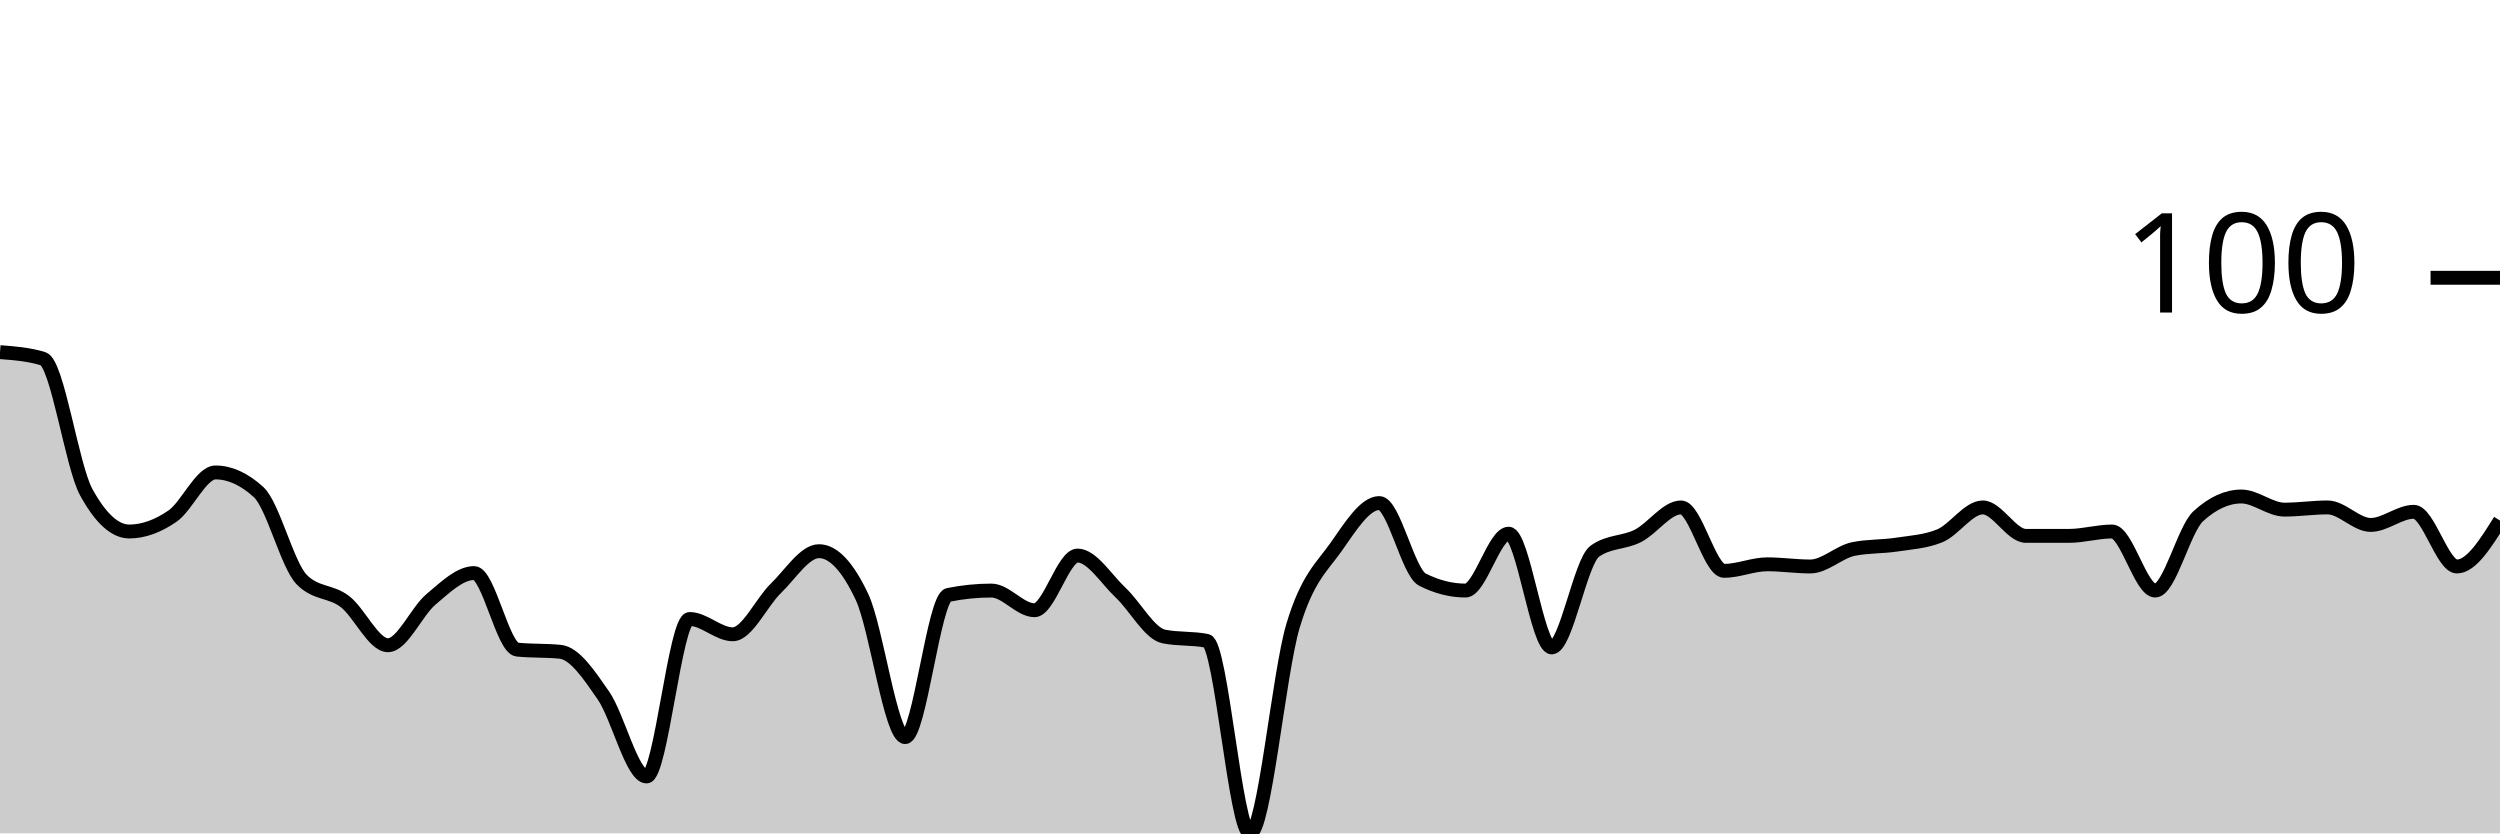
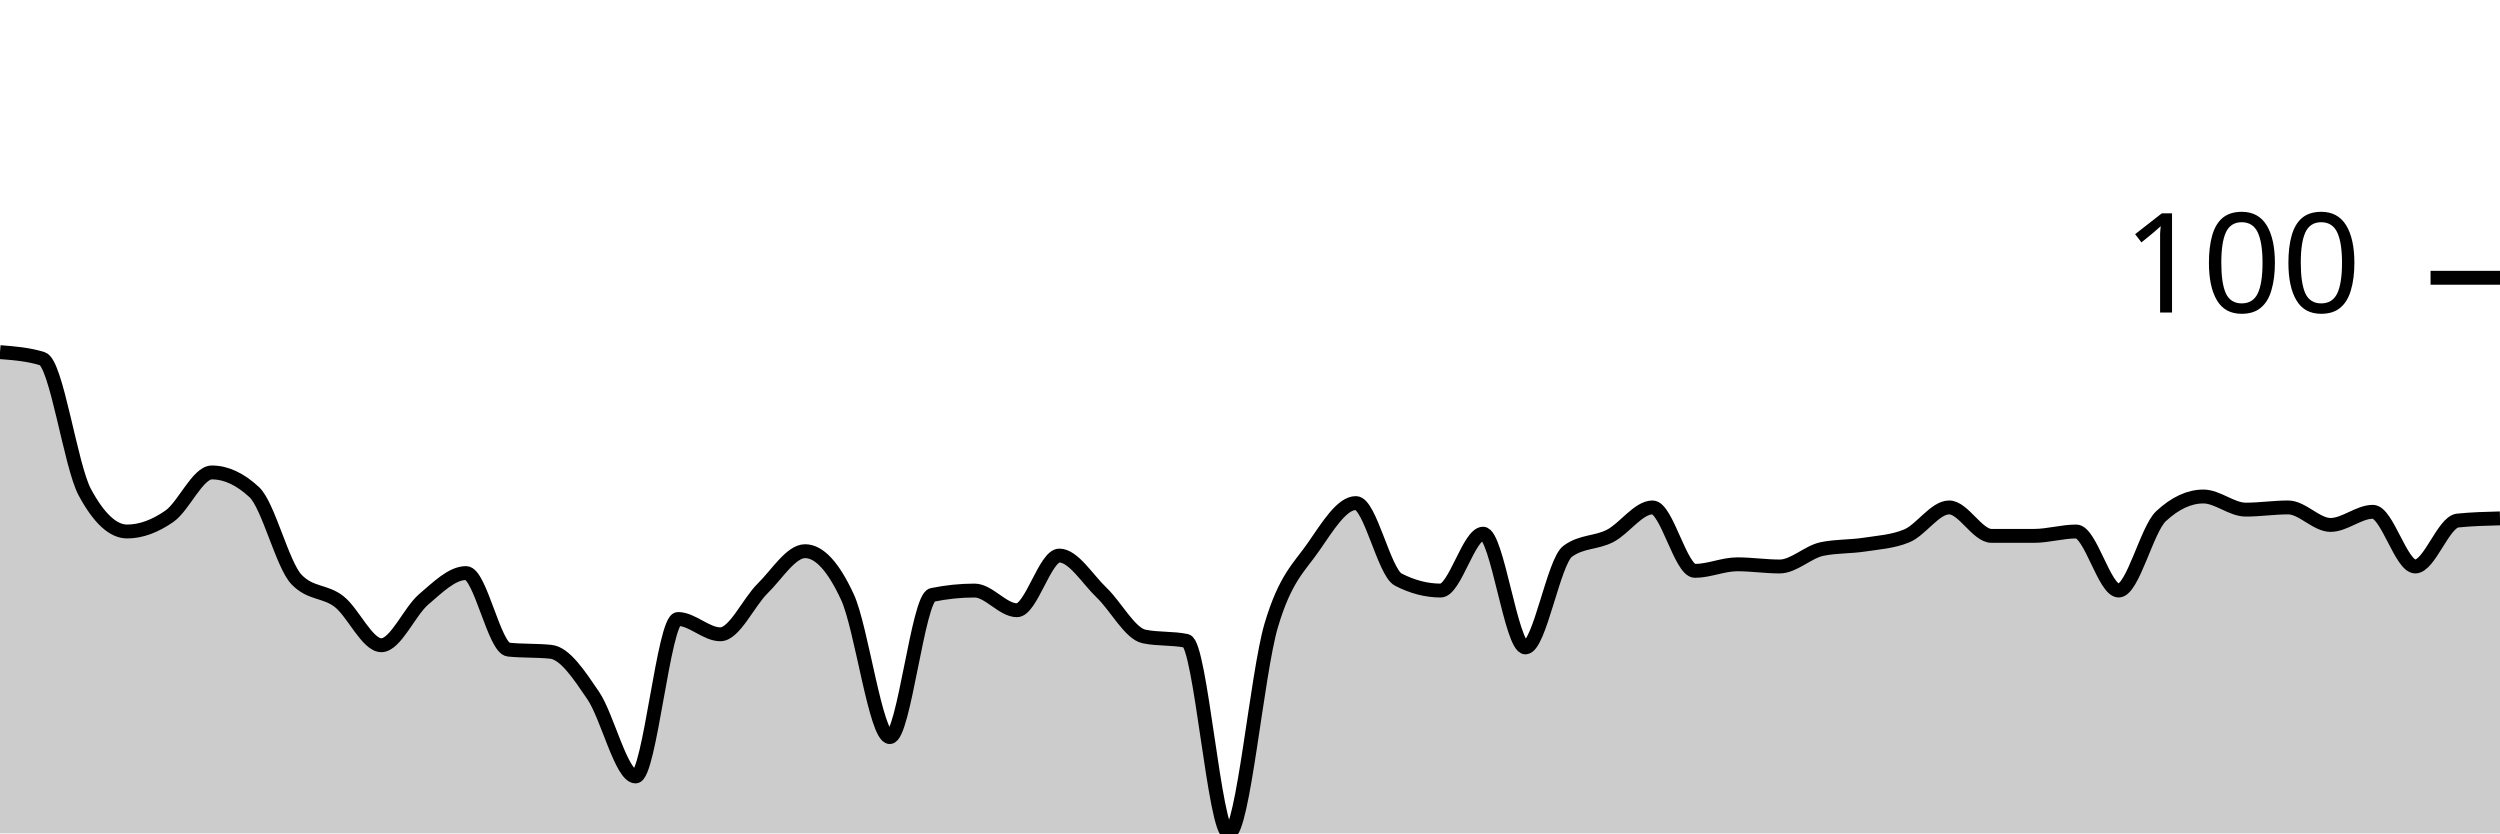
<svg xmlns="http://www.w3.org/2000/svg" viewBox="0 0 180 60">
  <g transform="translate(0,20)">
-     <path class="area" fill="rgba(0, 0, 0, 0.2)" d="M0,5.354C1.034,5.433,2.069,5.512,3.103,5.827C4.138,6.142,5.172,13.543,6.207,15.433C7.241,17.323,8.276,18.268,9.31,18.268C10.345,18.268,11.379,17.874,12.414,17.165C13.448,16.457,14.483,14.016,15.517,14.016C16.552,14.016,17.586,14.488,18.621,15.433C19.655,16.378,20.69,20.682,21.724,21.732C22.759,22.782,23.793,22.52,24.828,23.307C25.862,24.094,26.897,26.457,27.931,26.457C28.966,26.457,30,24.016,31.034,23.15C32.069,22.283,33.103,21.26,34.138,21.26C35.172,21.26,36.207,26.667,37.241,26.772C38.276,26.877,39.31,26.824,40.345,26.929C41.379,27.034,42.414,28.583,43.448,30.079C44.483,31.575,45.517,35.906,46.552,35.906C47.586,35.906,48.621,24.567,49.655,24.567C50.69,24.567,51.724,25.669,52.759,25.669C53.793,25.669,54.828,23.36,55.862,22.362C56.897,21.365,57.931,19.685,58.966,19.685C60,19.685,61.034,20.787,62.069,22.992C63.103,25.197,64.138,33.071,65.172,33.071C66.207,33.071,67.241,23.045,68.276,22.835C69.31,22.625,70.345,22.52,71.379,22.52C72.414,22.52,73.448,23.937,74.483,23.937C75.517,23.937,76.552,20,77.586,20C78.621,20,79.655,21.706,80.69,22.677C81.724,23.648,82.759,25.617,83.793,25.827C84.828,26.037,85.862,25.932,86.897,26.142C87.931,26.352,88.966,40,90,40C91.034,40,92.069,28.478,93.103,25.039C94.138,21.601,95.172,20.84,96.207,19.37C97.241,17.9,98.276,16.22,99.31,16.22C100.345,16.22,101.379,21.207,102.414,21.732C103.448,22.257,104.483,22.52,105.517,22.52C106.552,22.52,107.586,18.425,108.621,18.425C109.655,18.425,110.69,26.614,111.724,26.614C112.759,26.614,113.793,20.42,114.828,19.685C115.862,18.95,116.897,19.108,117.931,18.583C118.966,18.058,120,16.535,121.034,16.535C122.069,16.535,123.103,21.102,124.138,21.102C125.172,21.102,126.207,20.63,127.241,20.63C128.276,20.63,129.31,20.787,130.345,20.787C131.379,20.787,132.414,19.738,133.448,19.528C134.483,19.318,135.517,19.37,136.552,19.213C137.586,19.055,138.621,19.003,139.655,18.583C140.69,18.163,141.724,16.535,142.759,16.535C143.793,16.535,144.828,18.583,145.862,18.583C146.897,18.583,147.931,18.583,148.966,18.583C150,18.583,151.034,18.268,152.069,18.268C153.103,18.268,154.138,22.52,155.172,22.52C156.207,22.52,157.241,18.11,158.276,17.165C159.31,16.22,160.345,15.748,161.379,15.748C162.414,15.748,163.448,16.693,164.483,16.693C165.517,16.693,166.552,16.535,167.586,16.535C168.621,16.535,169.655,17.795,170.69,17.795C171.724,17.795,172.759,16.85,173.793,16.85C174.828,16.85,175.862,20.787,176.897,20.787C177.931,20.787,178.966,19.134,180,17.48L180,40C178.966,40,177.931,40,176.897,40C175.862,40,174.828,40,173.793,40C172.759,40,171.724,40,170.69,40C169.655,40,168.621,40,167.586,40C166.552,40,165.517,40,164.483,40C163.448,40,162.414,40,161.379,40C160.345,40,159.31,40,158.276,40C157.241,40,156.207,40,155.172,40C154.138,40,153.103,40,152.069,40C151.034,40,150,40,148.966,40C147.931,40,146.897,40,145.862,40C144.828,40,143.793,40,142.759,40C141.724,40,140.69,40,139.655,40C138.621,40,137.586,40,136.552,40C135.517,40,134.483,40,133.448,40C132.414,40,131.379,40,130.345,40C129.31,40,128.276,40,127.241,40C126.207,40,125.172,40,124.138,40C123.103,40,122.069,40,121.034,40C120,40,118.966,40,117.931,40C116.897,40,115.862,40,114.828,40C113.793,40,112.759,40,111.724,40C110.69,40,109.655,40,108.621,40C107.586,40,106.552,40,105.517,40C104.483,40,103.448,40,102.414,40C101.379,40,100.345,40,99.31,40C98.276,40,97.241,40,96.207,40C95.172,40,94.138,40,93.103,40C92.069,40,91.034,40,90,40C88.966,40,87.931,40,86.897,40C85.862,40,84.828,40,83.793,40C82.759,40,81.724,40,80.69,40C79.655,40,78.621,40,77.586,40C76.552,40,75.517,40,74.483,40C73.448,40,72.414,40,71.379,40C70.345,40,69.31,40,68.276,40C67.241,40,66.207,40,65.172,40C64.138,40,63.103,40,62.069,40C61.034,40,60,40,58.966,40C57.931,40,56.897,40,55.862,40C54.828,40,53.793,40,52.759,40C51.724,40,50.69,40,49.655,40C48.621,40,47.586,40,46.552,40C45.517,40,44.483,40,43.448,40C42.414,40,41.379,40,40.345,40C39.31,40,38.276,40,37.241,40C36.207,40,35.172,40,34.138,40C33.103,40,32.069,40,31.034,40C30,40,28.966,40,27.931,40C26.897,40,25.862,40,24.828,40C23.793,40,22.759,40,21.724,40C20.69,40,19.655,40,18.621,40C17.586,40,16.552,40,15.517,40C14.483,40,13.448,40,12.414,40C11.379,40,10.345,40,9.31,40C8.276,40,7.241,40,6.207,40C5.172,40,4.138,40,3.103,40C2.069,40,1.034,40,0,40Z" />
-     <path class="line" stroke="black" fill="none" d="M0,5.354C1.034,5.433,2.069,5.512,3.103,5.827C4.138,6.142,5.172,13.543,6.207,15.433C7.241,17.323,8.276,18.268,9.31,18.268C10.345,18.268,11.379,17.874,12.414,17.165C13.448,16.457,14.483,14.016,15.517,14.016C16.552,14.016,17.586,14.488,18.621,15.433C19.655,16.378,20.69,20.682,21.724,21.732C22.759,22.782,23.793,22.52,24.828,23.307C25.862,24.094,26.897,26.457,27.931,26.457C28.966,26.457,30,24.016,31.034,23.15C32.069,22.283,33.103,21.26,34.138,21.26C35.172,21.26,36.207,26.667,37.241,26.772C38.276,26.877,39.31,26.824,40.345,26.929C41.379,27.034,42.414,28.583,43.448,30.079C44.483,31.575,45.517,35.906,46.552,35.906C47.586,35.906,48.621,24.567,49.655,24.567C50.69,24.567,51.724,25.669,52.759,25.669C53.793,25.669,54.828,23.36,55.862,22.362C56.897,21.365,57.931,19.685,58.966,19.685C60,19.685,61.034,20.787,62.069,22.992C63.103,25.197,64.138,33.071,65.172,33.071C66.207,33.071,67.241,23.045,68.276,22.835C69.31,22.625,70.345,22.52,71.379,22.52C72.414,22.52,73.448,23.937,74.483,23.937C75.517,23.937,76.552,20,77.586,20C78.621,20,79.655,21.706,80.69,22.677C81.724,23.648,82.759,25.617,83.793,25.827C84.828,26.037,85.862,25.932,86.897,26.142C87.931,26.352,88.966,40,90,40C91.034,40,92.069,28.478,93.103,25.039C94.138,21.601,95.172,20.84,96.207,19.37C97.241,17.9,98.276,16.22,99.31,16.22C100.345,16.22,101.379,21.207,102.414,21.732C103.448,22.257,104.483,22.52,105.517,22.52C106.552,22.52,107.586,18.425,108.621,18.425C109.655,18.425,110.69,26.614,111.724,26.614C112.759,26.614,113.793,20.42,114.828,19.685C115.862,18.95,116.897,19.108,117.931,18.583C118.966,18.058,120,16.535,121.034,16.535C122.069,16.535,123.103,21.102,124.138,21.102C125.172,21.102,126.207,20.63,127.241,20.63C128.276,20.63,129.31,20.787,130.345,20.787C131.379,20.787,132.414,19.738,133.448,19.528C134.483,19.318,135.517,19.37,136.552,19.213C137.586,19.055,138.621,19.003,139.655,18.583C140.69,18.163,141.724,16.535,142.759,16.535C143.793,16.535,144.828,18.583,145.862,18.583C146.897,18.583,147.931,18.583,148.966,18.583C150,18.583,151.034,18.268,152.069,18.268C153.103,18.268,154.138,22.52,155.172,22.52C156.207,22.52,157.241,18.11,158.276,17.165C159.31,16.22,160.345,15.748,161.379,15.748C162.414,15.748,163.448,16.693,164.483,16.693C165.517,16.693,166.552,16.535,167.586,16.535C168.621,16.535,169.655,17.795,170.69,17.795C171.724,17.795,172.759,16.85,173.793,16.85C174.828,16.85,175.862,20.787,176.897,20.787C177.931,20.787,178.966,19.134,180,17.48" />
+     <path class="area" fill="rgba(0, 0, 0, 0.2)" d="M0,5.354C1.017,5.433,2.034,5.512,3.051,5.827C4.068,6.142,5.085,13.543,6.102,15.433C7.119,17.323,8.136,18.268,9.153,18.268C10.169,18.268,11.186,17.874,12.203,17.165C13.22,16.457,14.237,14.016,15.254,14.016C16.271,14.016,17.288,14.488,18.305,15.433C19.322,16.378,20.339,20.682,21.356,21.732C22.373,22.782,23.39,22.52,24.407,23.307C25.424,24.094,26.441,26.457,27.458,26.457C28.475,26.457,29.492,24.016,30.508,23.15C31.525,22.283,32.542,21.26,33.559,21.26C34.576,21.26,35.593,26.667,36.61,26.772C37.627,26.877,38.644,26.824,39.661,26.929C40.678,27.034,41.695,28.583,42.712,30.079C43.729,31.575,44.746,35.906,45.763,35.906C46.78,35.906,47.797,24.567,48.814,24.567C49.831,24.567,50.847,25.669,51.864,25.669C52.881,25.669,53.898,23.36,54.915,22.362C55.932,21.365,56.949,19.685,57.966,19.685C58.983,19.685,60,20.787,61.017,22.992C62.034,25.197,63.051,33.071,64.068,33.071C65.085,33.071,66.102,23.045,67.119,22.835C68.136,22.625,69.153,22.52,70.169,22.52C71.186,22.52,72.203,23.937,73.22,23.937C74.237,23.937,75.254,20,76.271,20C77.288,20,78.305,21.706,79.322,22.677C80.339,23.648,81.356,25.617,82.373,25.827C83.39,26.037,84.407,25.932,85.424,26.142C86.441,26.352,87.458,40,88.475,40C89.492,40,90.508,28.478,91.525,25.039C92.542,21.601,93.559,20.84,94.576,19.37C95.593,17.9,96.61,16.22,97.627,16.22C98.644,16.22,99.661,21.207,100.678,21.732C101.695,22.257,102.712,22.52,103.729,22.52C104.746,22.52,105.763,18.425,106.78,18.425C107.797,18.425,108.814,26.614,109.831,26.614C110.847,26.614,111.864,20.42,112.881,19.685C113.898,18.95,114.915,19.108,115.932,18.583C116.949,18.058,117.966,16.535,118.983,16.535C120,16.535,121.017,21.102,122.034,21.102C123.051,21.102,124.068,20.63,125.085,20.63C126.102,20.63,127.119,20.787,128.136,20.787C129.153,20.787,130.169,19.738,131.186,19.528C132.203,19.318,133.22,19.37,134.237,19.213C135.254,19.055,136.271,19.003,137.288,18.583C138.305,18.163,139.322,16.535,140.339,16.535C141.356,16.535,142.373,18.583,143.39,18.583C144.407,18.583,145.424,18.583,146.441,18.583C147.458,18.583,148.475,18.268,149.492,18.268C150.508,18.268,151.525,22.52,152.542,22.52C153.559,22.52,154.576,18.11,155.593,17.165C156.61,16.22,157.627,15.748,158.644,15.748C159.661,15.748,160.678,16.693,161.695,16.693C162.712,16.693,163.729,16.535,164.746,16.535C165.763,16.535,166.78,17.795,167.797,17.795C168.814,17.795,169.831,16.85,170.847,16.85C171.864,16.85,172.881,20.787,173.898,20.787C174.915,20.787,175.932,17.585,176.949,17.48C177.966,17.375,178.983,17.349,180,17.323L180,40C178.983,40,177.966,40,176.949,40C175.932,40,174.915,40,173.898,40C172.881,40,171.864,40,170.847,40C169.831,40,168.814,40,167.797,40C166.78,40,165.763,40,164.746,40C163.729,40,162.712,40,161.695,40C160.678,40,159.661,40,158.644,40C157.627,40,156.61,40,155.593,40C154.576,40,153.559,40,152.542,40C151.525,40,150.508,40,149.492,40C148.475,40,147.458,40,146.441,40C145.424,40,144.407,40,143.39,40C142.373,40,141.356,40,140.339,40C139.322,40,138.305,40,137.288,40C136.271,40,135.254,40,134.237,40C133.22,40,132.203,40,131.186,40C130.169,40,129.153,40,128.136,40C127.119,40,126.102,40,125.085,40C124.068,40,123.051,40,122.034,40C121.017,40,120,40,118.983,40C117.966,40,116.949,40,115.932,40C114.915,40,113.898,40,112.881,40C111.864,40,110.847,40,109.831,40C108.814,40,107.797,40,106.78,40C105.763,40,104.746,40,103.729,40C102.712,40,101.695,40,100.678,40C99.661,40,98.644,40,97.627,40C96.61,40,95.593,40,94.576,40C93.559,40,92.542,40,91.525,40C90.508,40,89.492,40,88.475,40C87.458,40,86.441,40,85.424,40C84.407,40,83.39,40,82.373,40C81.356,40,80.339,40,79.322,40C78.305,40,77.288,40,76.271,40C75.254,40,74.237,40,73.22,40C72.203,40,71.186,40,70.169,40C69.153,40,68.136,40,67.119,40C66.102,40,65.085,40,64.068,40C63.051,40,62.034,40,61.017,40C60,40,58.983,40,57.966,40C56.949,40,55.932,40,54.915,40C53.898,40,52.881,40,51.864,40C50.847,40,49.831,40,48.814,40C47.797,40,46.78,40,45.763,40C44.746,40,43.729,40,42.712,40C41.695,40,40.678,40,39.661,40C38.644,40,37.627,40,36.61,40C35.593,40,34.576,40,33.559,40C32.542,40,31.525,40,30.508,40C29.492,40,28.475,40,27.458,40C26.441,40,25.424,40,24.407,40C23.39,40,22.373,40,21.356,40C20.339,40,19.322,40,18.305,40C17.288,40,16.271,40,15.254,40C14.237,40,13.22,40,12.203,40C11.186,40,10.169,40,9.153,40C8.136,40,7.119,40,6.102,40C5.085,40,4.068,40,3.051,40C2.034,40,1.017,40,0,40Z" />
+     <path class="line" stroke="black" fill="none" d="M0,5.354C1.017,5.433,2.034,5.512,3.051,5.827C4.068,6.142,5.085,13.543,6.102,15.433C7.119,17.323,8.136,18.268,9.153,18.268C10.169,18.268,11.186,17.874,12.203,17.165C13.22,16.457,14.237,14.016,15.254,14.016C16.271,14.016,17.288,14.488,18.305,15.433C19.322,16.378,20.339,20.682,21.356,21.732C22.373,22.782,23.39,22.52,24.407,23.307C25.424,24.094,26.441,26.457,27.458,26.457C28.475,26.457,29.492,24.016,30.508,23.15C31.525,22.283,32.542,21.26,33.559,21.26C34.576,21.26,35.593,26.667,36.61,26.772C37.627,26.877,38.644,26.824,39.661,26.929C40.678,27.034,41.695,28.583,42.712,30.079C43.729,31.575,44.746,35.906,45.763,35.906C46.78,35.906,47.797,24.567,48.814,24.567C49.831,24.567,50.847,25.669,51.864,25.669C52.881,25.669,53.898,23.36,54.915,22.362C55.932,21.365,56.949,19.685,57.966,19.685C58.983,19.685,60,20.787,61.017,22.992C62.034,25.197,63.051,33.071,64.068,33.071C65.085,33.071,66.102,23.045,67.119,22.835C68.136,22.625,69.153,22.52,70.169,22.52C71.186,22.52,72.203,23.937,73.22,23.937C74.237,23.937,75.254,20,76.271,20C77.288,20,78.305,21.706,79.322,22.677C80.339,23.648,81.356,25.617,82.373,25.827C83.39,26.037,84.407,25.932,85.424,26.142C86.441,26.352,87.458,40,88.475,40C89.492,40,90.508,28.478,91.525,25.039C92.542,21.601,93.559,20.84,94.576,19.37C95.593,17.9,96.61,16.22,97.627,16.22C98.644,16.22,99.661,21.207,100.678,21.732C101.695,22.257,102.712,22.52,103.729,22.52C104.746,22.52,105.763,18.425,106.78,18.425C107.797,18.425,108.814,26.614,109.831,26.614C110.847,26.614,111.864,20.42,112.881,19.685C113.898,18.95,114.915,19.108,115.932,18.583C116.949,18.058,117.966,16.535,118.983,16.535C120,16.535,121.017,21.102,122.034,21.102C123.051,21.102,124.068,20.63,125.085,20.63C126.102,20.63,127.119,20.787,128.136,20.787C129.153,20.787,130.169,19.738,131.186,19.528C132.203,19.318,133.22,19.37,134.237,19.213C135.254,19.055,136.271,19.003,137.288,18.583C138.305,18.163,139.322,16.535,140.339,16.535C141.356,16.535,142.373,18.583,143.39,18.583C144.407,18.583,145.424,18.583,146.441,18.583C147.458,18.583,148.475,18.268,149.492,18.268C150.508,18.268,151.525,22.52,152.542,22.52C153.559,22.52,154.576,18.11,155.593,17.165C156.61,16.22,157.627,15.748,158.644,15.748C159.661,15.748,160.678,16.693,161.695,16.693C162.712,16.693,163.729,16.535,164.746,16.535C165.763,16.535,166.78,17.795,167.797,17.795C168.814,17.795,169.831,16.85,170.847,16.85C171.864,16.85,172.881,20.787,173.898,20.787C174.915,20.787,175.932,17.585,176.949,17.48C177.966,17.375,178.983,17.349,180,17.323" />
    <path class="axis-ceiling" stroke-width="1" stroke="black" fill="none" d="M175,0L180,0" />
    <text class="axis-ceiling-label" font-family="sans-serif" text-anchor="end" font-size="10px" x="170" y="2.5">100</text>
  </g>
</svg>
